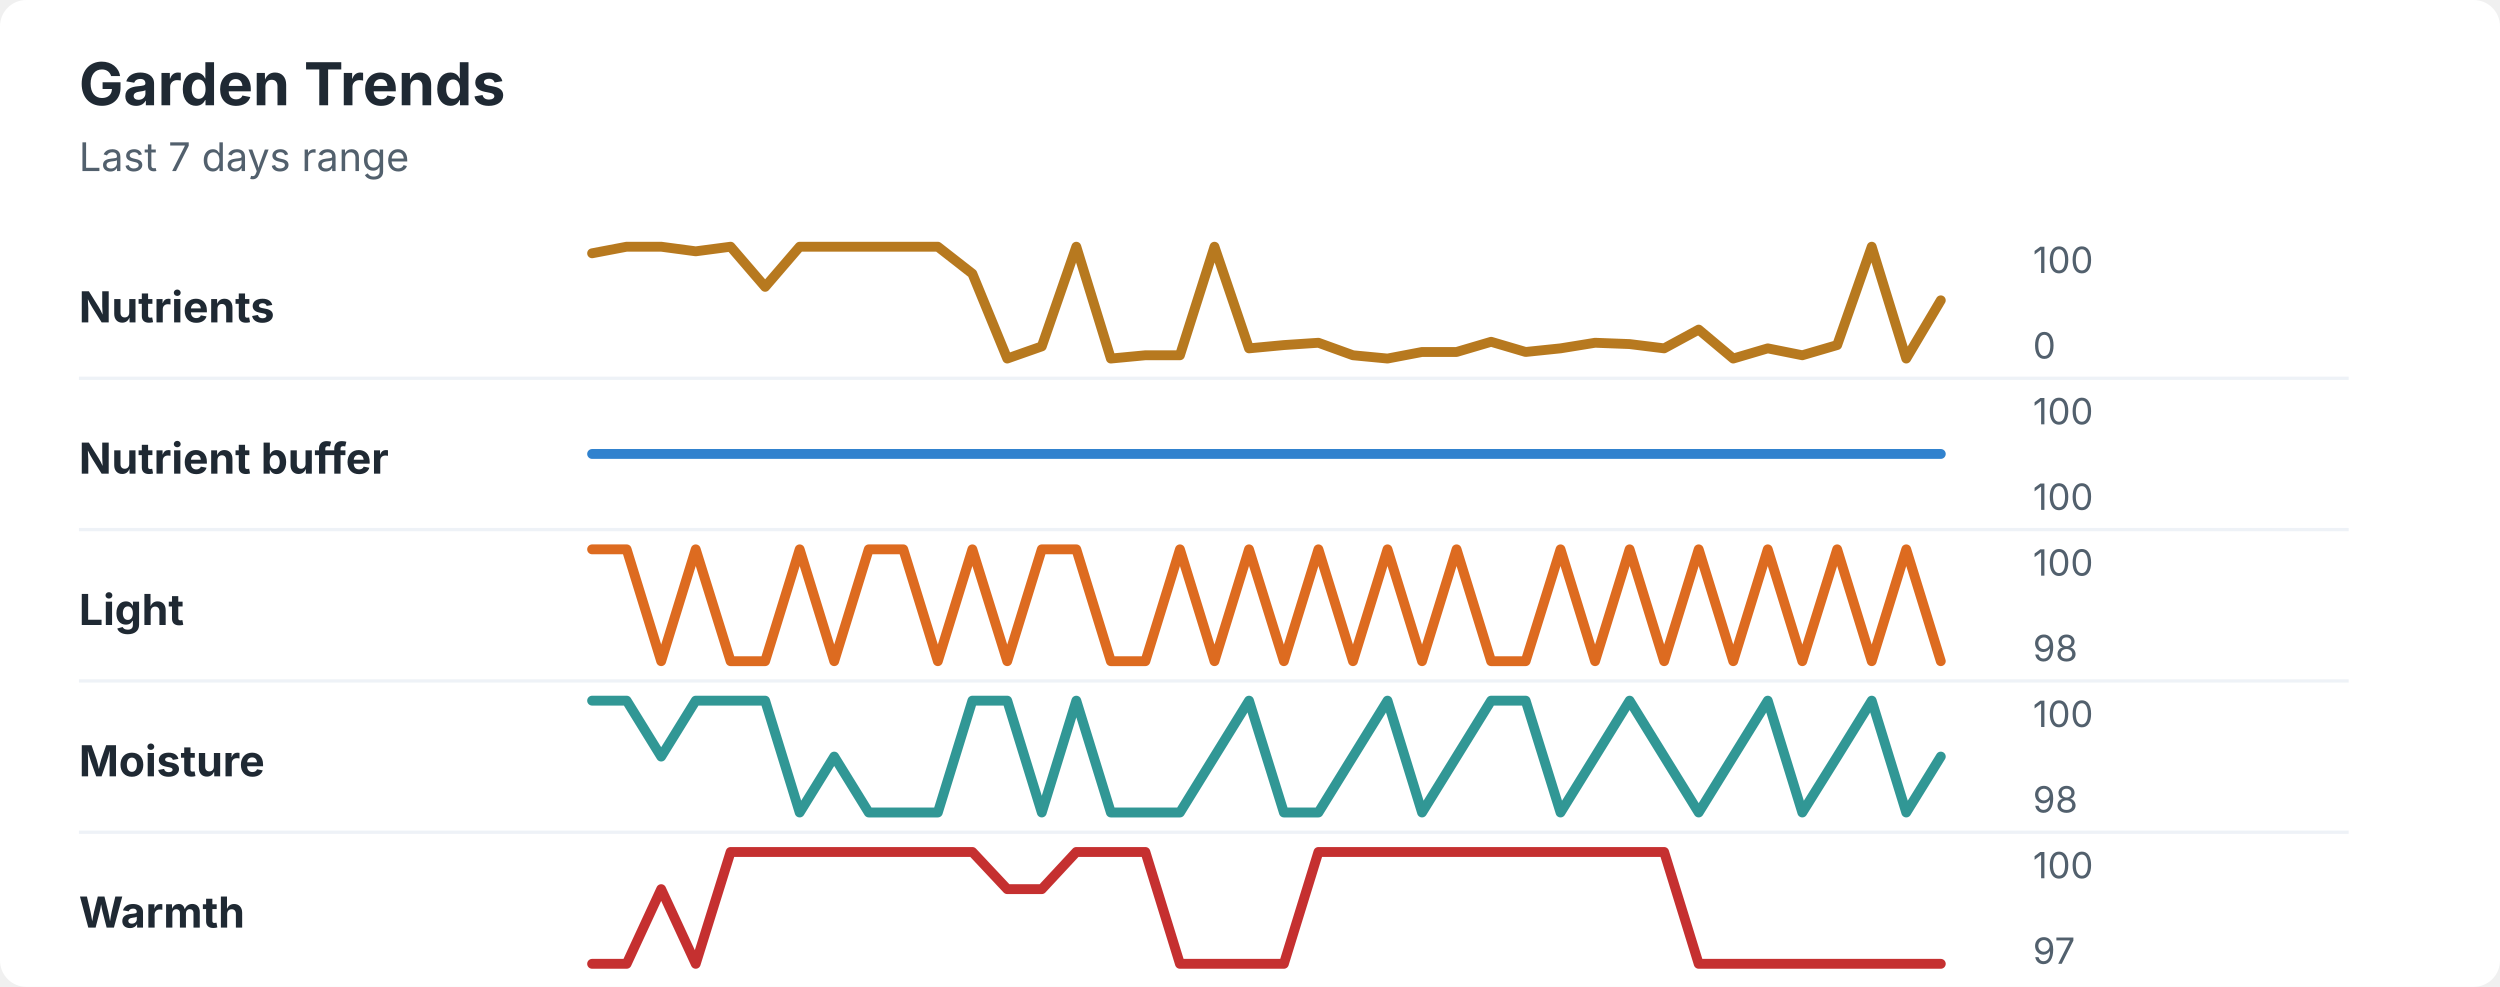
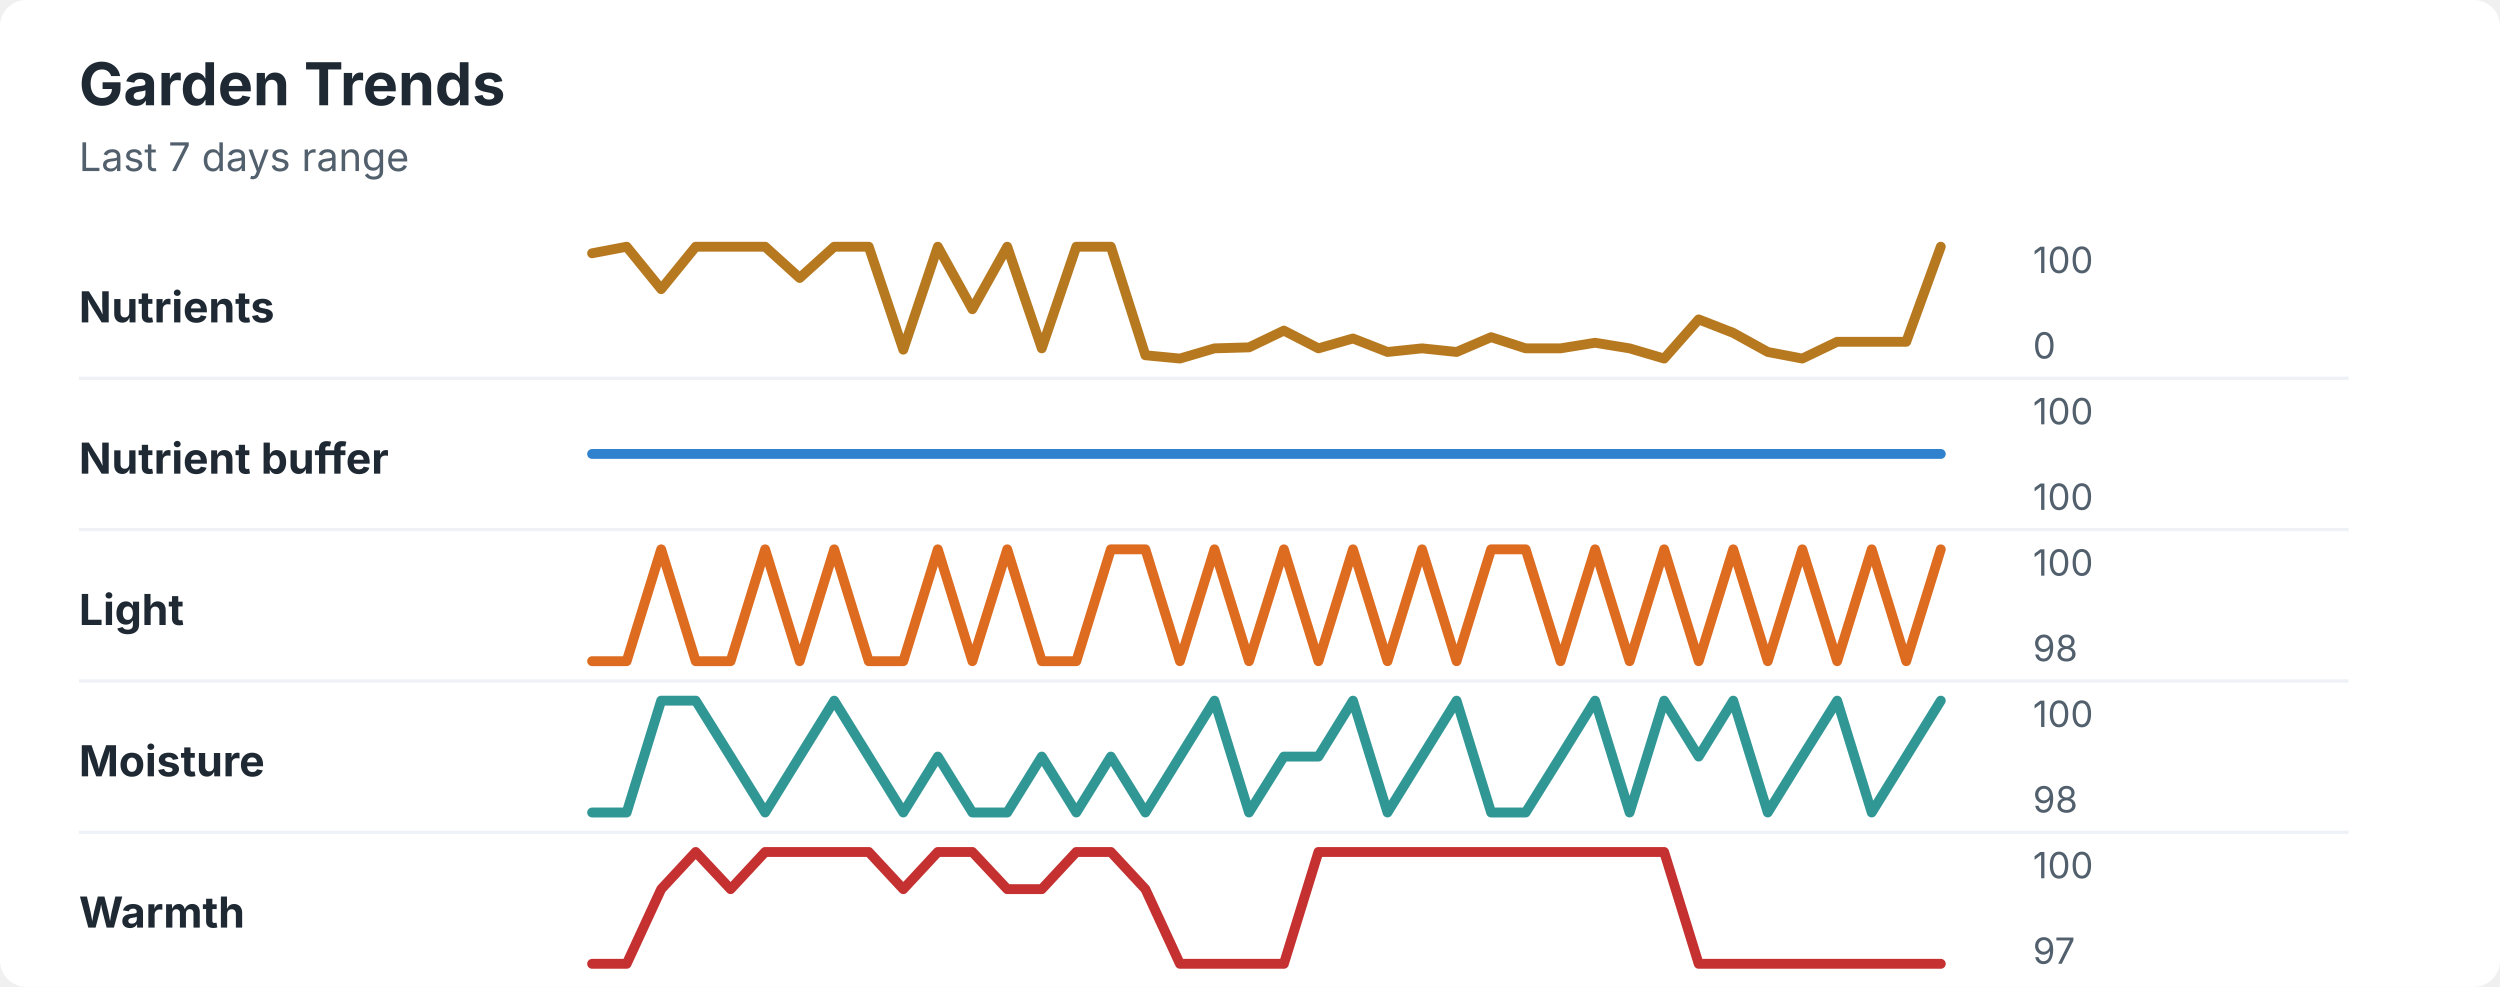
<svg xmlns="http://www.w3.org/2000/svg" width="760" height="300" viewBox="0 0 760 300" role="img" aria-labelledby="title desc">
  <rect width="760" height="300" rx="8" fill="#ffffff" />
  <style>
    text { font-family: -apple-system, BlinkMacSystemFont, "Segoe UI", sans-serif; }
    .title { font-size: 18px; font-weight: 700; fill: #1f2933; }
    .subtitle { font-size: 12px; fill: #52606d; }
    .label { font-size: 13px; font-weight: 650; fill: #1f2933; }
    .axis-value { font-size: 11px; fill: #52606d; }
    .separator { stroke: #eef2f7; stroke-width: 1; }
  </style>
  <text x="24" y="32" class="title">Garden Trends</text>
  <text x="24" y="52" class="subtitle">Last 7 days range</text>
  <text x="24" y="98" class="label">Nutrients</text>
-   <polyline points="180.0,77.0 190.5,75.0 201.0,75.0 211.5,76.4 222.1,75.0 232.6,87.2 243.1,75.0 253.6,75.0 264.1,75.0 274.6,75.0 285.1,75.0 295.6,83.2 306.2,109.0 316.7,105.3 327.2,75.0 337.7,109.0 348.2,108.0 358.7,108.0 369.2,75.0 379.7,105.9 390.3,104.9 400.8,104.2 411.3,108.0 421.8,109.0 432.3,107.0 442.8,107.0 453.3,103.9 463.8,107.0 474.4,105.9 484.9,104.2 495.4,104.6 505.9,105.9 516.4,100.2 526.9,109.0 537.4,105.9 547.9,108.0 558.5,104.9 569.0,75.0 579.5,109.0 590.0,91.3 " fill="none" stroke="#b7791f" stroke-width="3" stroke-linecap="round" stroke-linejoin="round" />
+   <polyline points="180.0,77.0 190.5,75.0 201.0,87.9 211.5,75.0 222.1,75.0 232.6,75.0 243.1,84.5 253.6,75.0 264.1,75.0 274.6,106.3 285.1,75.0 295.6,94.0 306.2,75.0 316.7,105.9 327.2,75.0 337.7,75.0 348.2,108.0 358.7,109.0 369.2,105.9 379.7,105.6 390.3,100.5 400.8,105.9 411.3,102.9 421.8,107.0 432.3,105.9 442.8,107.0 453.3,102.5 463.8,105.9 474.4,105.9 484.9,104.2 495.4,105.9 505.9,109.0 516.4,97.1 526.9,101.2 537.4,107.0 547.9,109.0 558.5,103.9 569.0,103.9 579.5,103.9 590.0,75.0 " fill="none" stroke="#b7791f" stroke-width="3" stroke-linecap="round" stroke-linejoin="round" />
  <text x="618" y="83" class="axis-value">100</text>
  <text x="618" y="109" class="axis-value">0</text>
  <line x1="24" y1="115.0" x2="714" y2="115.0" class="separator" />
  <text x="24" y="144" class="label">Nutrient buffer</text>
  <polyline points="180.0,138.0 190.5,138.0 201.0,138.0 211.5,138.0 222.1,138.0 232.6,138.0 243.1,138.0 253.6,138.0 264.1,138.0 274.6,138.0 285.1,138.0 295.6,138.0 306.2,138.0 316.7,138.0 327.2,138.0 337.7,138.0 348.2,138.0 358.7,138.0 369.2,138.0 379.7,138.0 390.3,138.0 400.8,138.0 411.3,138.0 421.8,138.0 432.3,138.0 442.8,138.0 453.3,138.0 463.8,138.0 474.4,138.0 484.9,138.0 495.4,138.0 505.9,138.0 516.4,138.0 526.9,138.0 537.4,138.0 547.9,138.0 558.5,138.0 569.0,138.0 579.5,138.0 590.0,138.0 " fill="none" stroke="#3182ce" stroke-width="3" stroke-linecap="round" stroke-linejoin="round" />
  <text x="618" y="129" class="axis-value">100</text>
  <text x="618" y="155" class="axis-value">100</text>
  <line x1="24" y1="161.0" x2="714" y2="161.0" class="separator" />
  <text x="24" y="190" class="label">Light</text>
-   <polyline points="180.0,167.0 190.5,167.0 201.0,201.0 211.5,167.0 222.1,201.0 232.6,201.0 243.1,167.0 253.6,201.0 264.1,167.0 274.6,167.0 285.1,201.0 295.6,167.0 306.2,201.0 316.7,167.0 327.2,167.0 337.7,201.0 348.2,201.0 358.7,167.0 369.2,201.0 379.7,167.0 390.3,201.0 400.8,167.0 411.3,201.0 421.8,167.0 432.3,201.0 442.8,167.0 453.3,201.0 463.8,201.0 474.4,167.0 484.9,201.0 495.4,167.0 505.9,201.0 516.4,167.0 526.9,201.0 537.4,167.0 547.9,201.0 558.5,167.0 569.0,201.0 579.5,167.0 590.0,201.0 " fill="none" stroke="#dd6b20" stroke-width="3" stroke-linecap="round" stroke-linejoin="round" />
+   <polyline points="180.0,201.0 190.5,201.0 201.0,167.0 211.5,201.0 222.1,201.0 232.6,167.0 243.1,201.0 253.6,167.0 264.1,201.0 274.6,201.0 285.1,167.0 295.6,201.0 306.2,167.0 316.7,201.0 327.2,201.0 337.7,167.0 348.2,167.0 358.7,201.0 369.2,167.0 379.7,201.0 390.3,167.0 400.8,201.0 411.3,167.0 421.8,201.0 432.3,167.0 442.8,201.0 453.3,167.0 463.8,167.0 474.4,201.0 484.9,167.0 495.4,201.0 505.9,167.0 516.4,201.0 526.9,167.0 537.4,201.0 547.9,167.0 558.5,201.0 569.0,167.0 579.5,201.0 590.0,167.0 " fill="none" stroke="#dd6b20" stroke-width="3" stroke-linecap="round" stroke-linejoin="round" />
  <text x="618" y="175" class="axis-value">100</text>
  <text x="618" y="201" class="axis-value">98</text>
  <line x1="24" y1="207.0" x2="714" y2="207.0" class="separator" />
  <text x="24" y="236" class="label">Moisture</text>
-   <polyline points="180.0,213.0 190.5,213.0 201.0,230.0 211.5,213.0 222.1,213.0 232.6,213.0 243.1,247.0 253.6,230.0 264.1,247.0 274.6,247.0 285.1,247.0 295.6,213.0 306.2,213.0 316.7,247.0 327.2,213.0 337.7,247.0 348.2,247.0 358.7,247.0 369.2,230.0 379.7,213.0 390.3,247.0 400.8,247.0 411.3,230.0 421.8,213.0 432.3,247.0 442.8,230.0 453.3,213.0 463.8,213.0 474.4,247.0 484.9,230.0 495.4,213.0 505.9,230.0 516.4,247.0 526.9,230.0 537.4,213.0 547.9,247.0 558.5,230.0 569.0,213.0 579.5,247.0 590.0,230.0 " fill="none" stroke="#319795" stroke-width="3" stroke-linecap="round" stroke-linejoin="round" />
+   <polyline points="180.0,247.0 190.5,247.0 201.0,213.0 211.5,213.0 222.1,230.0 232.6,247.0 243.1,230.0 253.6,213.0 264.1,230.0 274.6,247.0 285.1,230.0 295.6,247.0 306.2,247.0 316.7,230.0 327.2,247.0 337.7,230.0 348.2,247.0 358.7,230.0 369.2,213.0 379.7,247.0 390.3,230.0 400.8,230.0 411.3,213.0 421.8,247.0 432.3,230.0 442.8,213.0 453.3,247.0 463.8,247.0 474.4,230.0 484.9,213.0 495.4,247.0 505.9,213.0 516.4,230.0 526.9,213.0 537.4,247.0 547.9,230.0 558.5,213.0 569.0,247.0 579.5,230.0 590.0,213.0 " fill="none" stroke="#319795" stroke-width="3" stroke-linecap="round" stroke-linejoin="round" />
  <text x="618" y="221" class="axis-value">100</text>
  <text x="618" y="247" class="axis-value">98</text>
  <line x1="24" y1="253.0" x2="714" y2="253.0" class="separator" />
  <text x="24" y="282" class="label">Warmth</text>
-   <polyline points="180.0,293.0 190.5,293.0 201.0,270.3 211.5,293.0 222.1,259.0 232.6,259.0 243.1,259.0 253.6,259.0 264.1,259.0 274.6,259.0 285.1,259.0 295.6,259.0 306.2,270.3 316.7,270.3 327.2,259.0 337.7,259.0 348.2,259.0 358.7,293.0 369.2,293.0 379.7,293.0 390.3,293.0 400.8,259.0 411.3,259.0 421.8,259.0 432.3,259.0 442.8,259.0 453.3,259.0 463.8,259.0 474.4,259.0 484.9,259.0 495.4,259.0 505.9,259.0 516.4,293.0 526.9,293.0 537.4,293.0 547.9,293.0 558.5,293.0 569.0,293.0 579.5,293.0 590.0,293.0 " fill="none" stroke="#c53030" stroke-width="3" stroke-linecap="round" stroke-linejoin="round" />
+   <polyline points="180.0,293.0 190.5,293.0 201.0,270.3 211.5,259.0 222.1,270.3 232.6,259.0 243.1,259.0 253.6,259.0 264.1,259.0 274.6,270.3 285.1,259.0 295.6,259.0 306.2,270.3 316.7,270.3 327.2,259.0 337.7,259.0 348.2,270.3 358.7,293.0 369.2,293.0 379.7,293.0 390.3,293.0 400.8,259.0 411.3,259.0 421.8,259.0 432.3,259.0 442.8,259.0 453.3,259.0 463.8,259.0 474.4,259.0 484.9,259.0 495.4,259.0 505.9,259.0 516.4,293.0 526.9,293.0 537.4,293.0 547.9,293.0 558.5,293.0 569.0,293.0 579.5,293.0 590.0,293.0 " fill="none" stroke="#c53030" stroke-width="3" stroke-linecap="round" stroke-linejoin="round" />
  <text x="618" y="267" class="axis-value">100</text>
  <text x="618" y="293" class="axis-value">97</text>
</svg>
